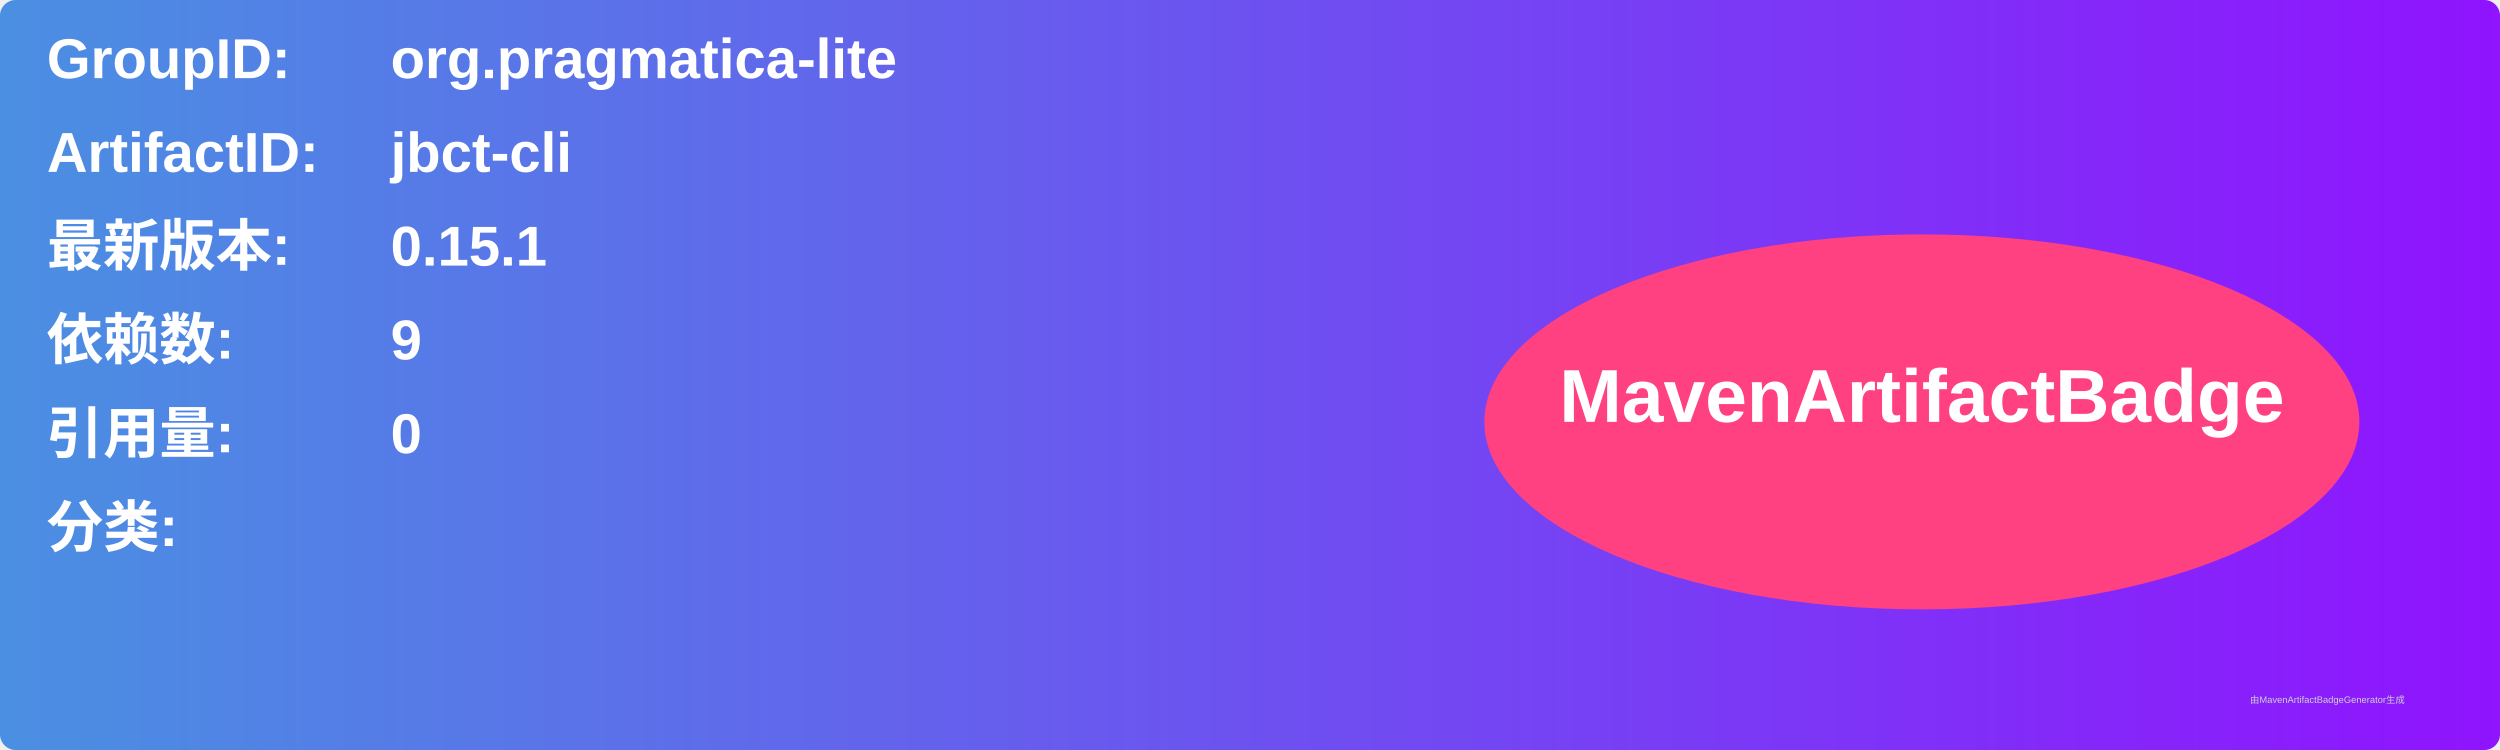
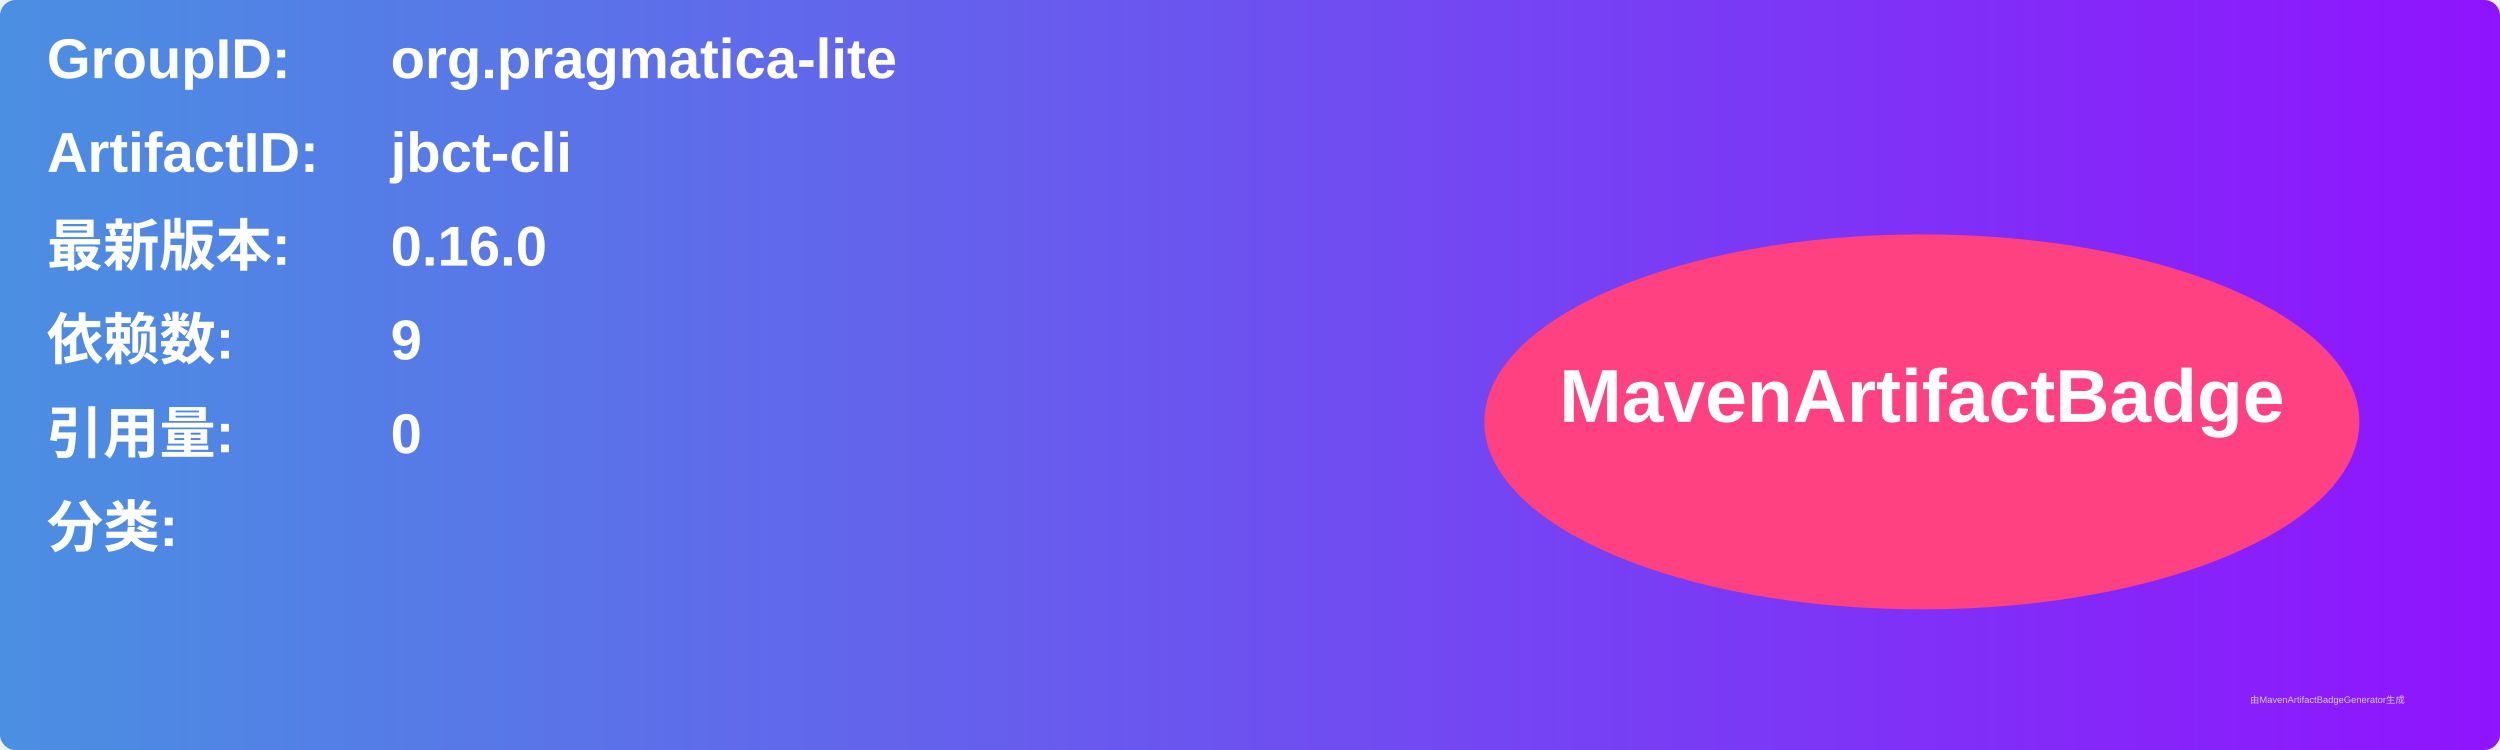
<svg xmlns="http://www.w3.org/2000/svg" width="800" height="240" viewBox="0 0 800 240">
  <linearGradient id="grad" x1="0%" y1="0%" x2="100%" y2="0%">
    <stop offset="0%" stop-color="#4a90e2" />
    <stop offset="100%" stop-color="#9013fe" />
  </linearGradient>
  <rect width="100%" height="100%" rx="5" ry="5" fill="url(#grad)" />
  <g transform="translate(15, 15)">
    <text x="0" y="10" font-family="Arial" font-size="18" fill="white" font-weight="bold" width="260">GroupID:</text>
    <text x="110" y="10" font-family="Arial" font-size="18" fill="white" font-weight="bold" width="460">org.pragmatica-lite</text>
    <text x="0" y="40" font-family="Arial" font-size="18" fill="white" font-weight="bold" width="260">ArtifactID:</text>
    <text x="110" y="40" font-family="Arial" font-size="18" fill="white" font-weight="bold" width="460">jbct-cli</text>
    <text x="0" y="70" font-family="Arial" font-size="18" fill="white" font-weight="bold">最新版本:</text>
    <text x="110" y="70" font-family="Arial" font-size="18" fill="white" font-weight="bold">
-       <tspan font-weight="bold">0.15.1</tspan>
+       <tspan font-weight="bold">0.16.0</tspan>
    </text>
    <text x="0" y="100" font-family="Arial" font-size="18" fill="white" font-weight="bold">依赖数: </text>
    <text x="110" y="100" font-family="Arial" font-size="18" fill="white">
      <tspan font-weight="bold">9</tspan>
    </text>
    <text x="0" y="130" font-family="Arial" font-size="18" fill="white" font-weight="bold">引用量: </text>
    <text x="110" y="130" font-family="Arial" font-size="18" fill="white">
      <tspan font-weight="bold">0</tspan>
    </text>
    <text x="0" y="160" font-family="Arial" font-size="18" fill="white" font-weight="bold">分类:</text>
    <text x="10" y="190" font-family="Arial" font-size="10" fill="white">
      <tspan font-weight="bold" />
    </text>
    <ellipse cx="600" cy="120" rx="140" ry="60" fill="#ff4081" />
    <text x="600" y="120" text-anchor="middle" font-family="Arial" font-size="24" fill="white" font-weight="bold">MavenArtifactBadge</text>
  </g>
  <text x="720" y="225" font-family="Arial" font-size="3" fill="#d0d0d0">由MavenArtifactBadgeGenerator生成</text>
</svg>
